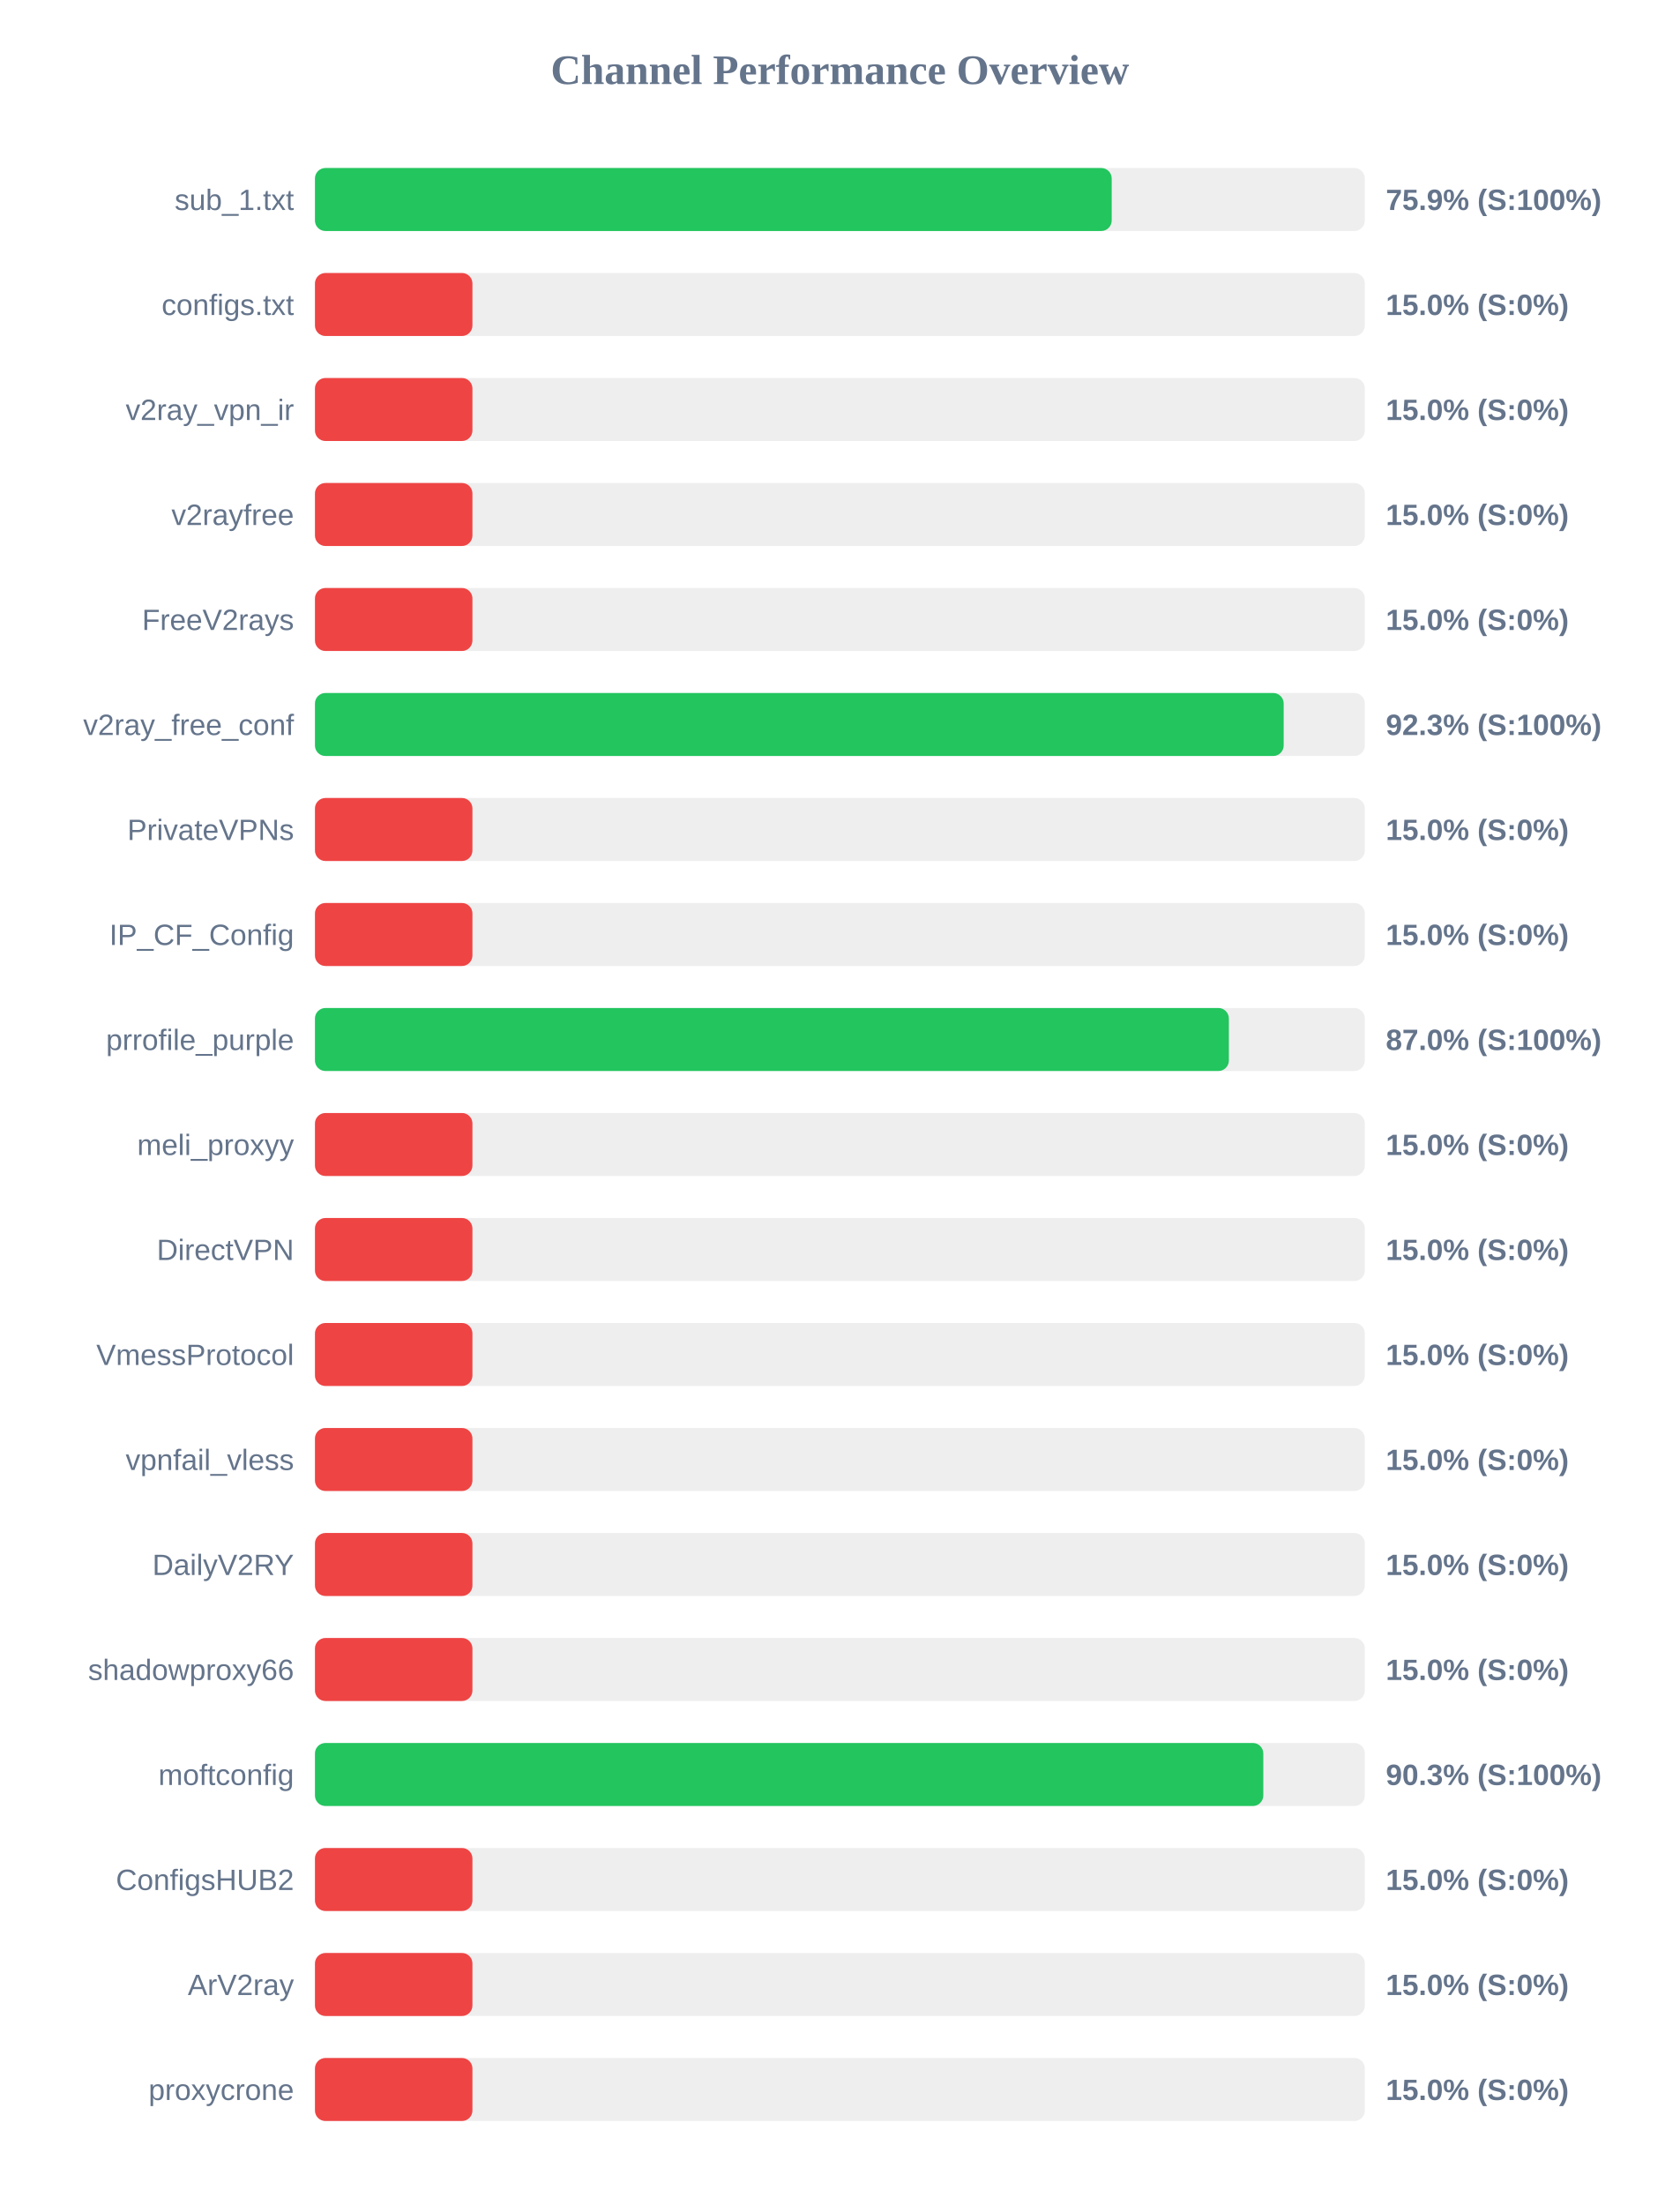
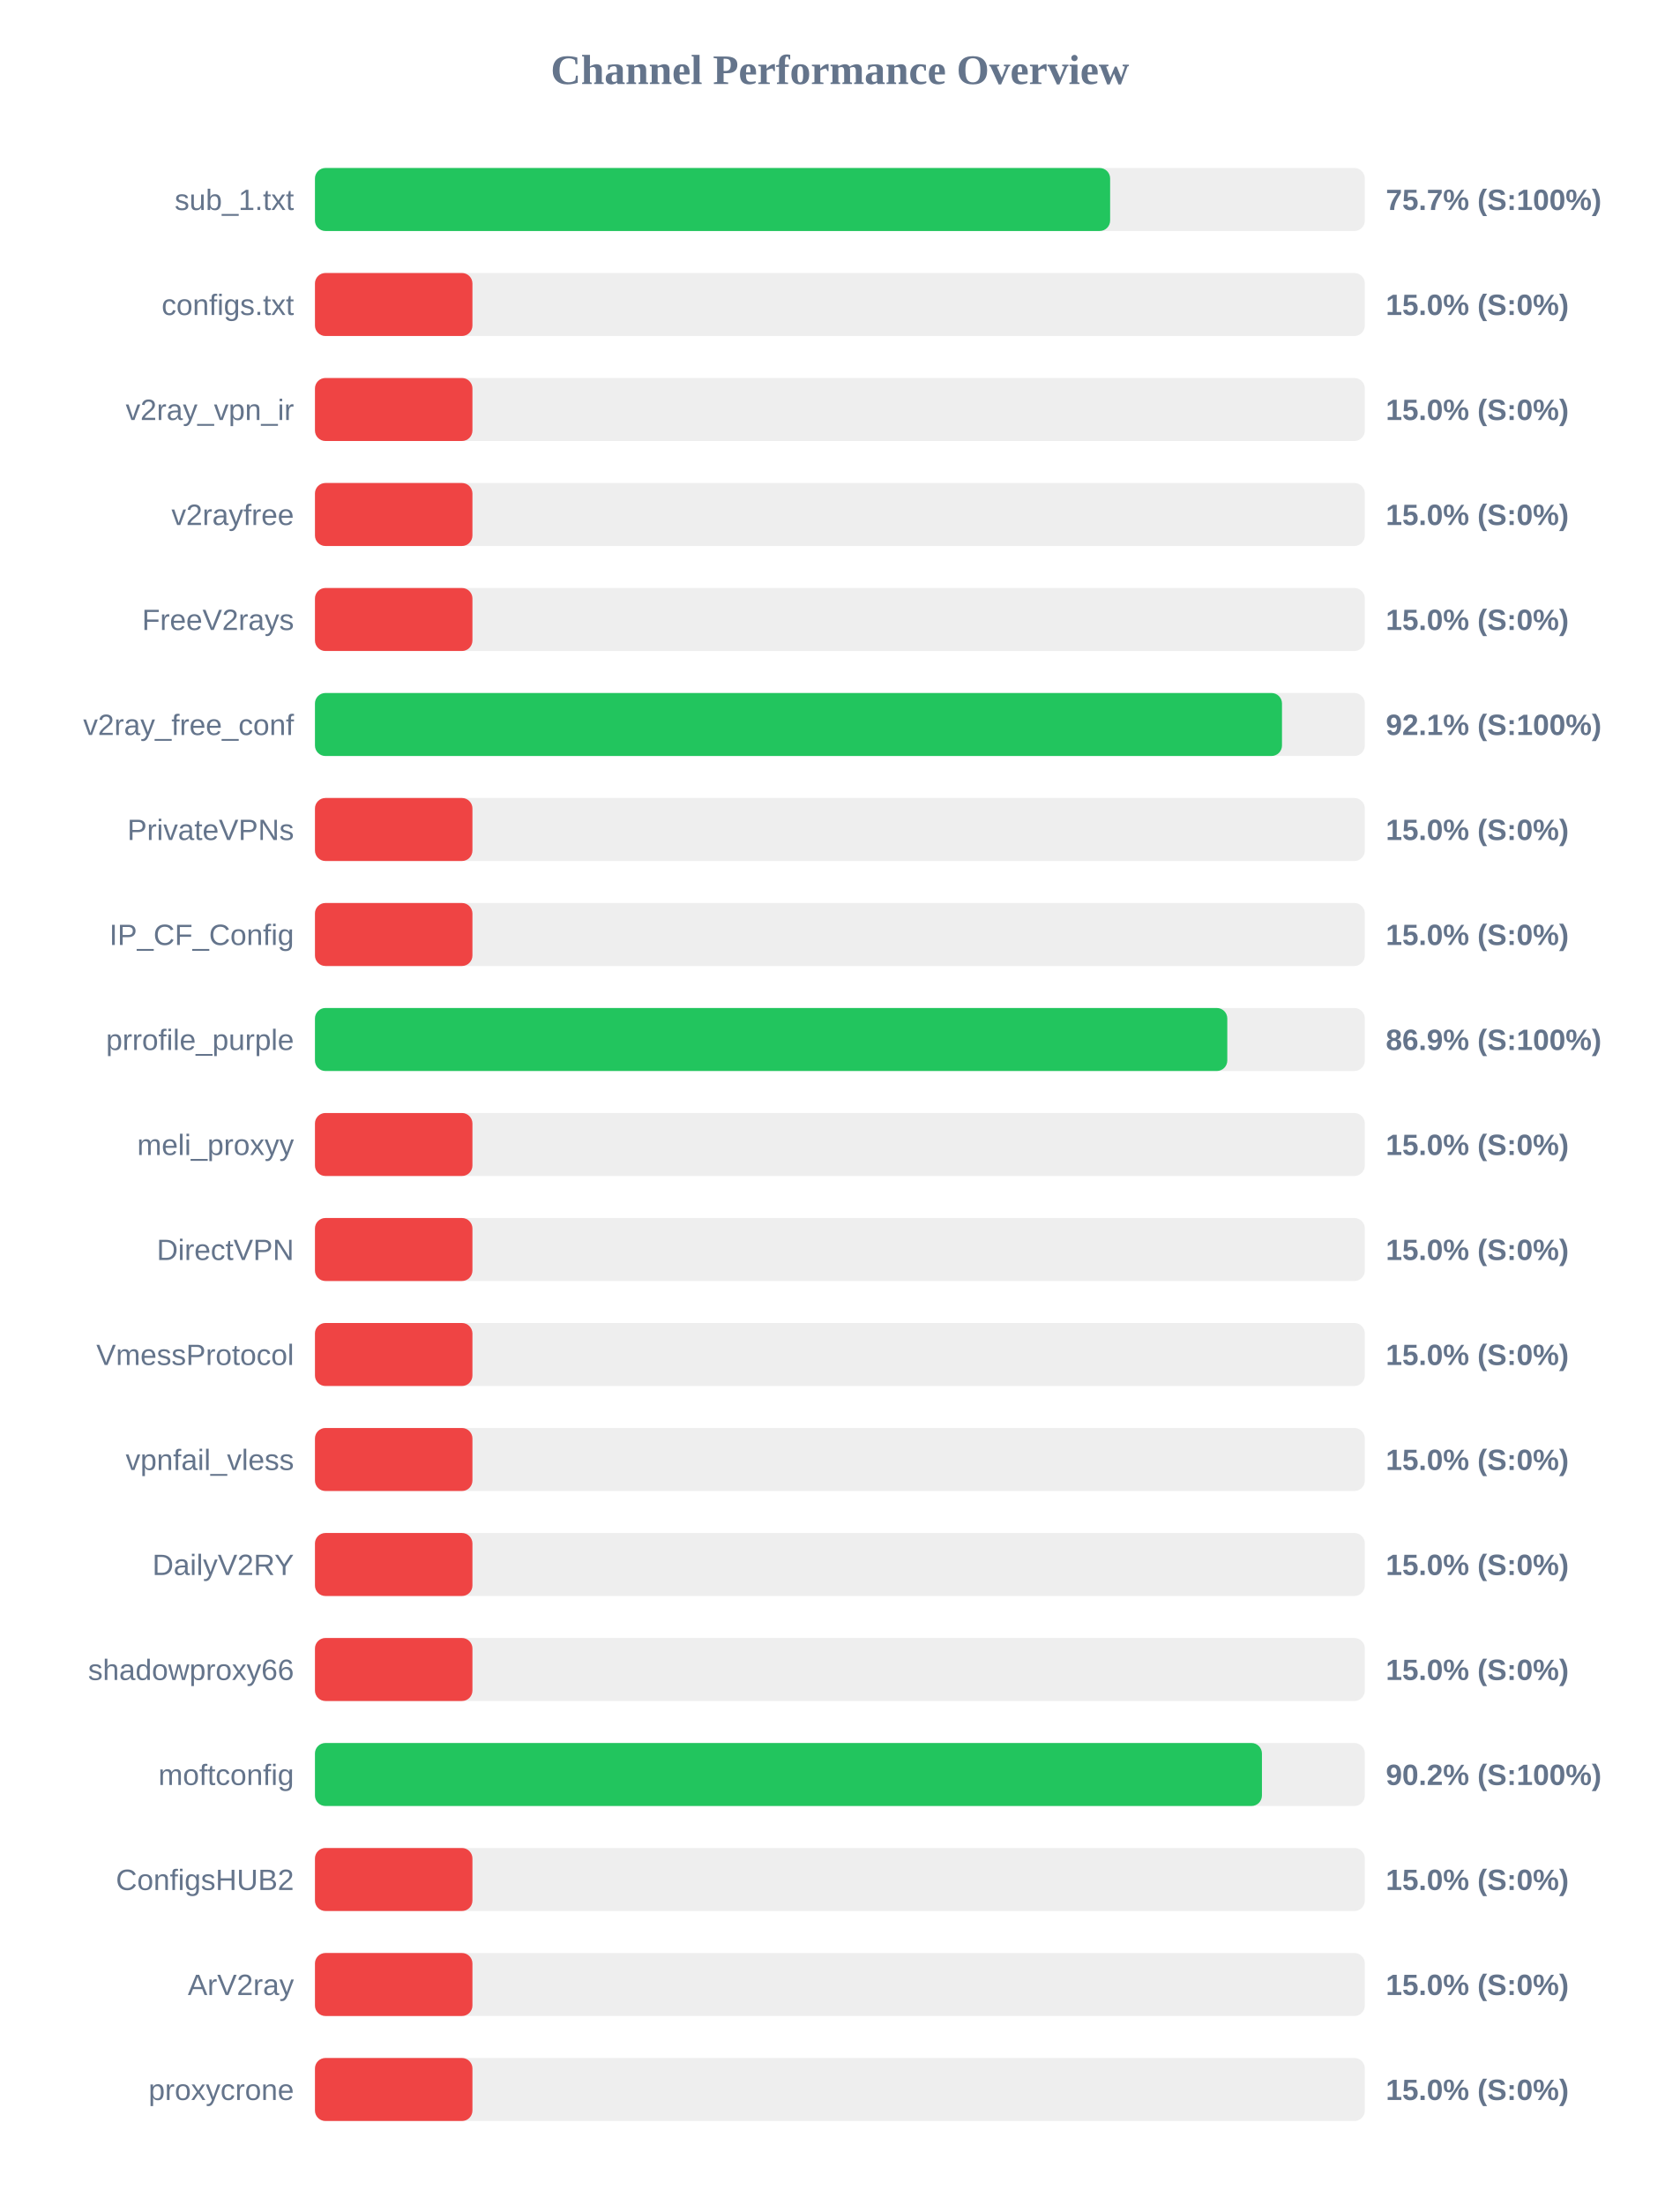
<svg xmlns="http://www.w3.org/2000/svg" width="800" height="1050" version="1.1">
  <style>
        .row { font: 14px Arial; fill: #64748b; }
        .score { font: bold 14px Arial; fill: #64748b; }
    </style>
  <text x="400" y="40" text-anchor="middle" font-size="20px" font-weight="bold" fill="#64748b">Channel Performance Overview</text>
  <rect x="150" y="80" width="500" height="30" fill="#eee" rx="5" />
-   <rect x="150" y="80" width="379.45" height="30" fill="#22c55e" rx="5" />
+   <rect x="150" y="80" width="378.7" height="30" fill="#22c55e" rx="5" />
  <text x="140" y="100" text-anchor="end" class="row">sub_1.txt</text>
-   <text x="660" y="100" text-anchor="start" class="score">75.9% (S:100%)</text>
+   <text x="660" y="100" text-anchor="start" class="score">75.7% (S:100%)</text>
  <rect x="150" y="130" width="500" height="30" fill="#eee" rx="5" />
  <rect x="150" y="130" width="75.0" height="30" fill="#ef4444" rx="5" />
  <text x="140" y="150" text-anchor="end" class="row">configs.txt</text>
  <text x="660" y="150" text-anchor="start" class="score">15.0% (S:0%)</text>
  <rect x="150" y="180" width="500" height="30" fill="#eee" rx="5" />
  <rect x="150" y="180" width="75.0" height="30" fill="#ef4444" rx="5" />
  <text x="140" y="200" text-anchor="end" class="row">v2ray_vpn_ir</text>
  <text x="660" y="200" text-anchor="start" class="score">15.0% (S:0%)</text>
  <rect x="150" y="230" width="500" height="30" fill="#eee" rx="5" />
  <rect x="150" y="230" width="75.0" height="30" fill="#ef4444" rx="5" />
  <text x="140" y="250" text-anchor="end" class="row">v2rayfree</text>
  <text x="660" y="250" text-anchor="start" class="score">15.0% (S:0%)</text>
  <rect x="150" y="280" width="500" height="30" fill="#eee" rx="5" />
  <rect x="150" y="280" width="75.0" height="30" fill="#ef4444" rx="5" />
  <text x="140" y="300" text-anchor="end" class="row">FreeV2rays</text>
  <text x="660" y="300" text-anchor="start" class="score">15.0% (S:0%)</text>
  <rect x="150" y="330" width="500" height="30" fill="#eee" rx="5" />
-   <rect x="150" y="330" width="461.35" height="30" fill="#22c55e" rx="5" />
+   <rect x="150" y="330" width="460.55" height="30" fill="#22c55e" rx="5" />
  <text x="140" y="350" text-anchor="end" class="row">v2ray_free_conf</text>
-   <text x="660" y="350" text-anchor="start" class="score">92.3% (S:100%)</text>
+   <text x="660" y="350" text-anchor="start" class="score">92.1% (S:100%)</text>
  <rect x="150" y="380" width="500" height="30" fill="#eee" rx="5" />
  <rect x="150" y="380" width="75.0" height="30" fill="#ef4444" rx="5" />
  <text x="140" y="400" text-anchor="end" class="row">PrivateVPNs</text>
  <text x="660" y="400" text-anchor="start" class="score">15.0% (S:0%)</text>
  <rect x="150" y="430" width="500" height="30" fill="#eee" rx="5" />
  <rect x="150" y="430" width="75.0" height="30" fill="#ef4444" rx="5" />
  <text x="140" y="450" text-anchor="end" class="row">IP_CF_Config</text>
  <text x="660" y="450" text-anchor="start" class="score">15.0% (S:0%)</text>
  <rect x="150" y="480" width="500" height="30" fill="#eee" rx="5" />
-   <rect x="150" y="480" width="435.25" height="30" fill="#22c55e" rx="5" />
+   <rect x="150" y="480" width="434.5" height="30" fill="#22c55e" rx="5" />
  <text x="140" y="500" text-anchor="end" class="row">prrofile_purple</text>
-   <text x="660" y="500" text-anchor="start" class="score">87.0% (S:100%)</text>
+   <text x="660" y="500" text-anchor="start" class="score">86.9% (S:100%)</text>
  <rect x="150" y="530" width="500" height="30" fill="#eee" rx="5" />
  <rect x="150" y="530" width="75.0" height="30" fill="#ef4444" rx="5" />
  <text x="140" y="550" text-anchor="end" class="row">meli_proxyy</text>
  <text x="660" y="550" text-anchor="start" class="score">15.0% (S:0%)</text>
  <rect x="150" y="580" width="500" height="30" fill="#eee" rx="5" />
  <rect x="150" y="580" width="75.0" height="30" fill="#ef4444" rx="5" />
  <text x="140" y="600" text-anchor="end" class="row">DirectVPN</text>
  <text x="660" y="600" text-anchor="start" class="score">15.0% (S:0%)</text>
  <rect x="150" y="630" width="500" height="30" fill="#eee" rx="5" />
  <rect x="150" y="630" width="75.0" height="30" fill="#ef4444" rx="5" />
  <text x="140" y="650" text-anchor="end" class="row">VmessProtocol</text>
  <text x="660" y="650" text-anchor="start" class="score">15.0% (S:0%)</text>
  <rect x="150" y="680" width="500" height="30" fill="#eee" rx="5" />
  <rect x="150" y="680" width="75.0" height="30" fill="#ef4444" rx="5" />
  <text x="140" y="700" text-anchor="end" class="row">vpnfail_vless</text>
  <text x="660" y="700" text-anchor="start" class="score">15.0% (S:0%)</text>
  <rect x="150" y="730" width="500" height="30" fill="#eee" rx="5" />
  <rect x="150" y="730" width="75.0" height="30" fill="#ef4444" rx="5" />
  <text x="140" y="750" text-anchor="end" class="row">DailyV2RY</text>
  <text x="660" y="750" text-anchor="start" class="score">15.0% (S:0%)</text>
  <rect x="150" y="780" width="500" height="30" fill="#eee" rx="5" />
  <rect x="150" y="780" width="75.0" height="30" fill="#ef4444" rx="5" />
  <text x="140" y="800" text-anchor="end" class="row">shadowproxy66</text>
  <text x="660" y="800" text-anchor="start" class="score">15.0% (S:0%)</text>
  <rect x="150" y="830" width="500" height="30" fill="#eee" rx="5" />
-   <rect x="150" y="830" width="451.65" height="30" fill="#22c55e" rx="5" />
+   <rect x="150" y="830" width="451.0" height="30" fill="#22c55e" rx="5" />
  <text x="140" y="850" text-anchor="end" class="row">moftconfig</text>
-   <text x="660" y="850" text-anchor="start" class="score">90.3% (S:100%)</text>
+   <text x="660" y="850" text-anchor="start" class="score">90.2% (S:100%)</text>
  <rect x="150" y="880" width="500" height="30" fill="#eee" rx="5" />
  <rect x="150" y="880" width="75.0" height="30" fill="#ef4444" rx="5" />
  <text x="140" y="900" text-anchor="end" class="row">ConfigsHUB2</text>
  <text x="660" y="900" text-anchor="start" class="score">15.0% (S:0%)</text>
  <rect x="150" y="930" width="500" height="30" fill="#eee" rx="5" />
  <rect x="150" y="930" width="75.0" height="30" fill="#ef4444" rx="5" />
  <text x="140" y="950" text-anchor="end" class="row">ArV2ray</text>
  <text x="660" y="950" text-anchor="start" class="score">15.0% (S:0%)</text>
  <rect x="150" y="980" width="500" height="30" fill="#eee" rx="5" />
  <rect x="150" y="980" width="75.0" height="30" fill="#ef4444" rx="5" />
  <text x="140" y="1000" text-anchor="end" class="row">proxycrone</text>
  <text x="660" y="1000" text-anchor="start" class="score">15.0% (S:0%)</text>
</svg>
